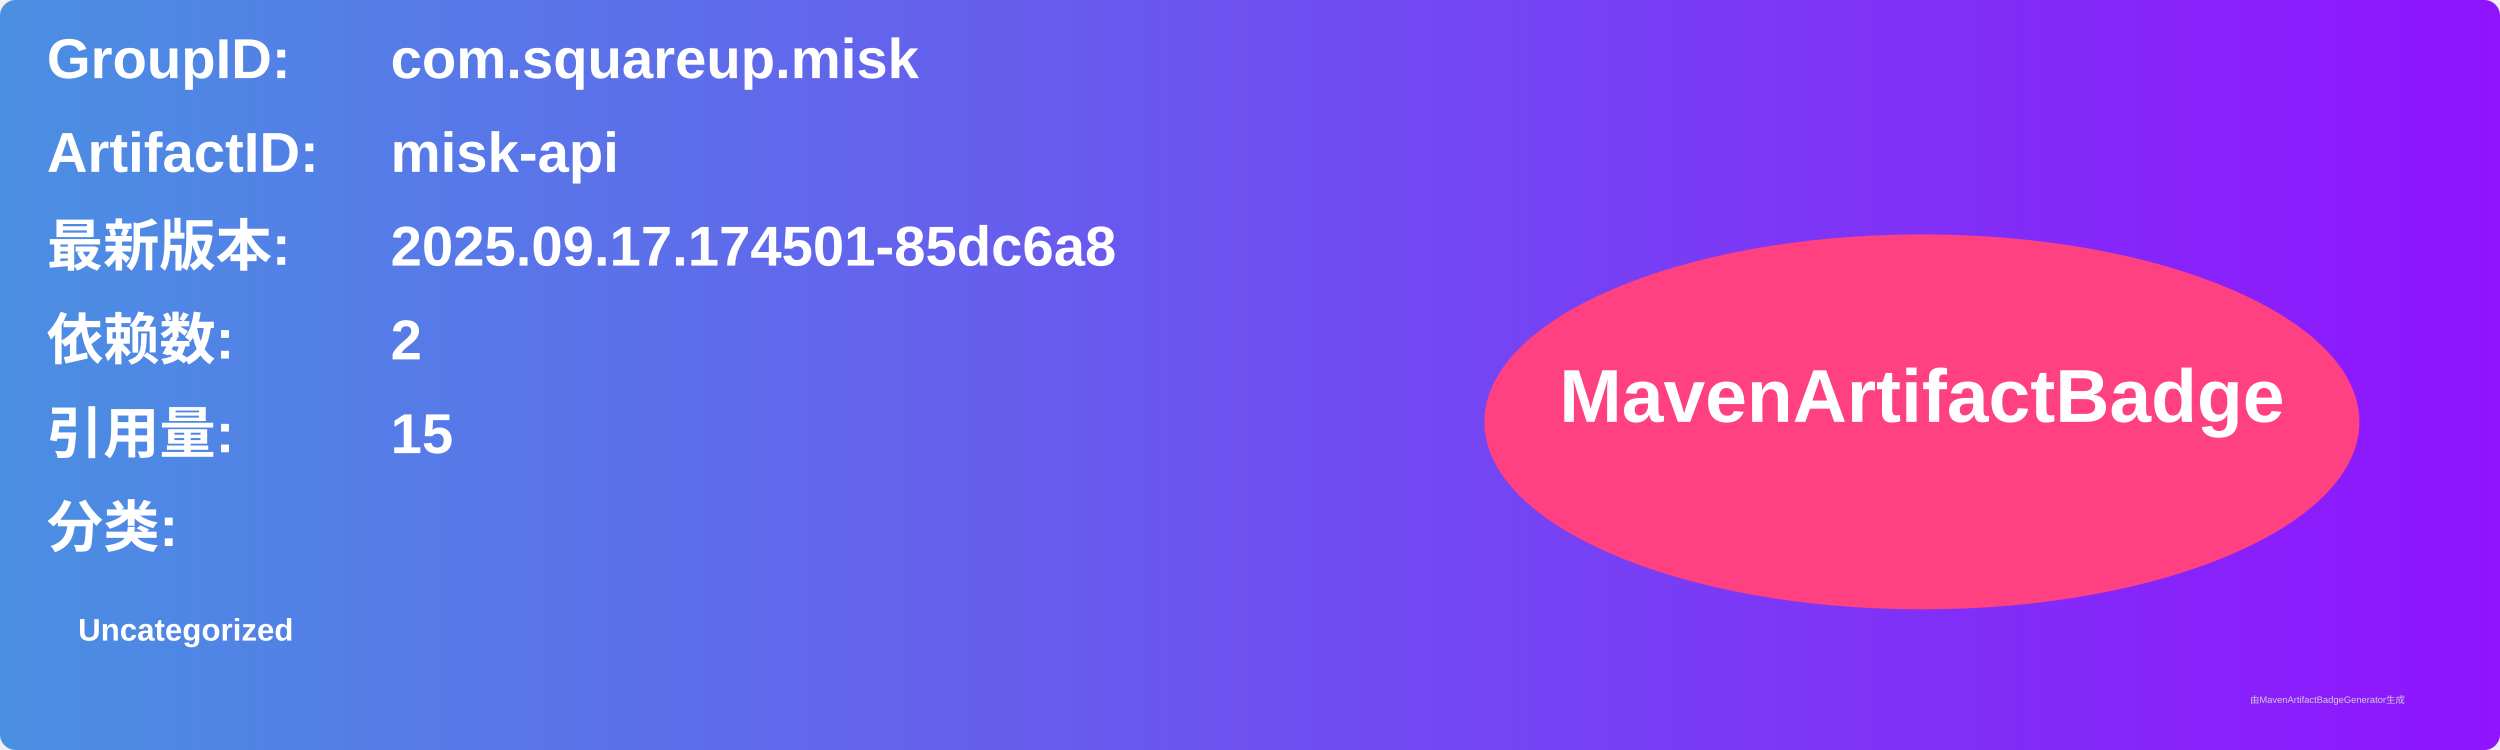
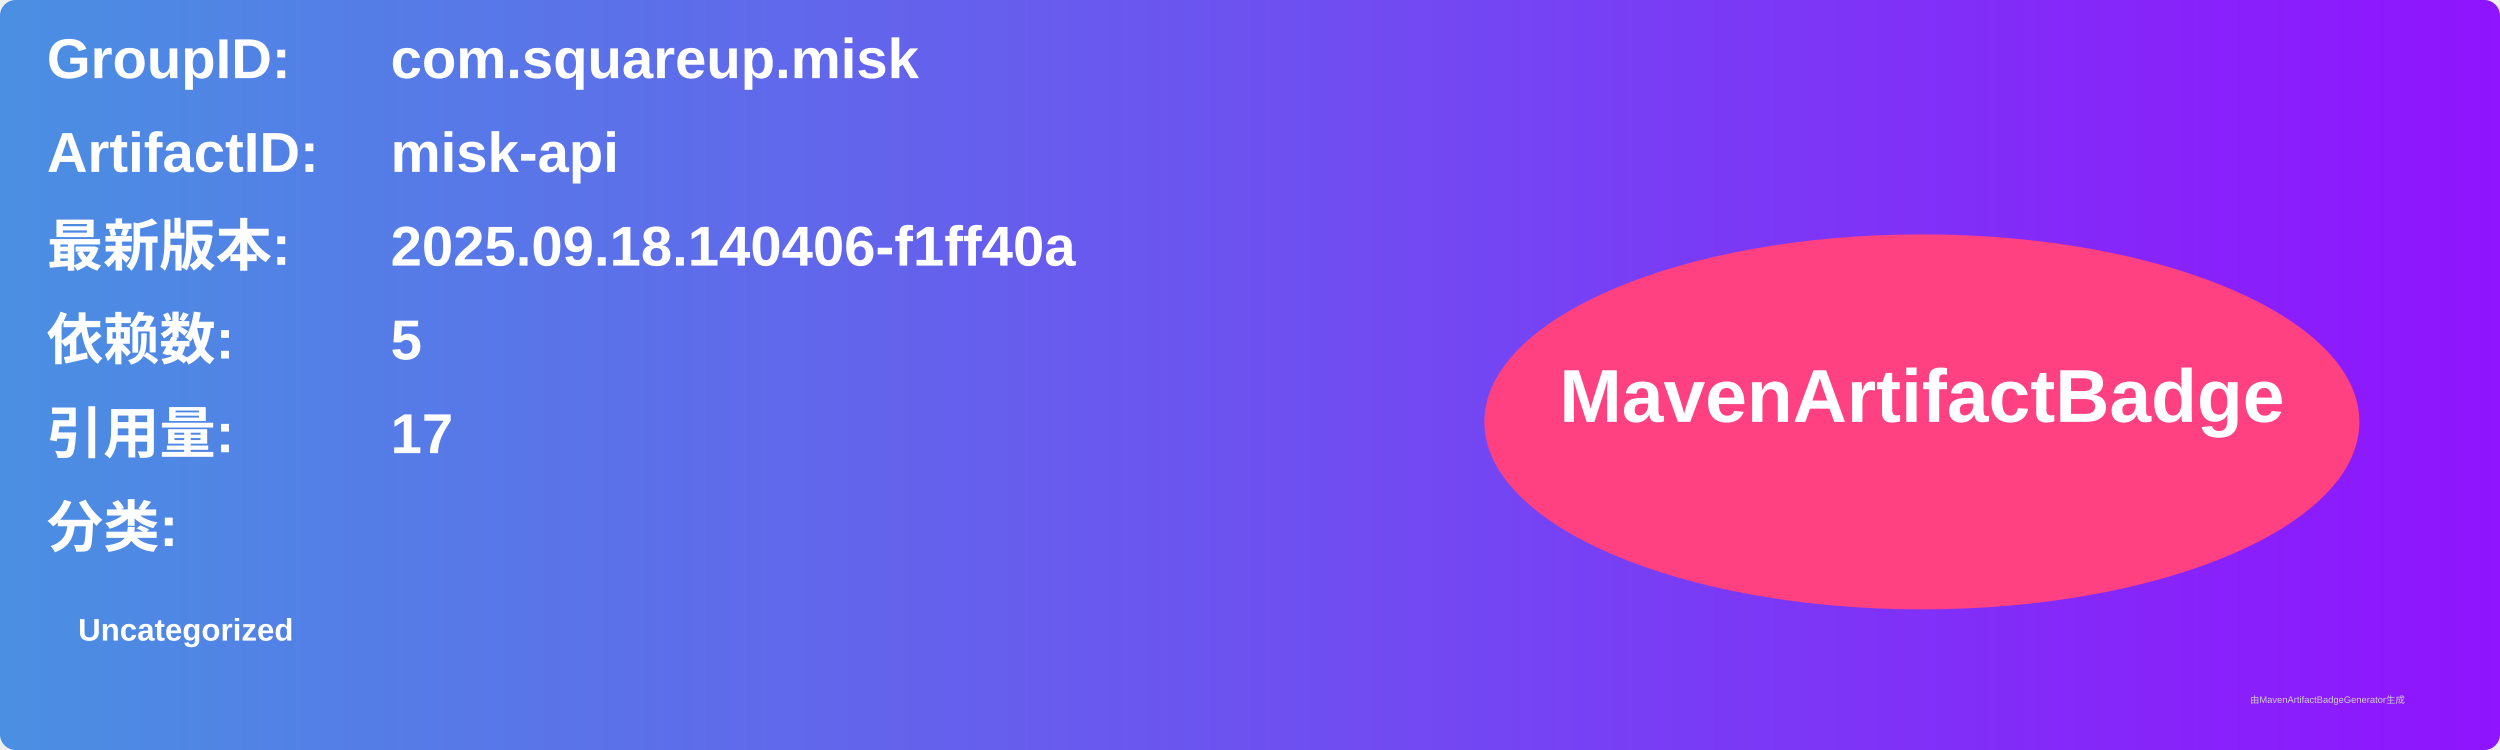
<svg xmlns="http://www.w3.org/2000/svg" width="800" height="240" viewBox="0 0 800 240">
  <linearGradient id="grad" x1="0%" y1="0%" x2="100%" y2="0%">
    <stop offset="0%" stop-color="#4a90e2" />
    <stop offset="100%" stop-color="#9013fe" />
  </linearGradient>
  <rect width="100%" height="100%" rx="5" ry="5" fill="url(#grad)" />
  <g transform="translate(15, 15)">
    <text x="0" y="10" font-family="Arial" font-size="18" fill="white" font-weight="bold" width="260">GroupID:</text>
    <text x="110" y="10" font-family="Arial" font-size="18" fill="white" font-weight="bold" width="460">com.squareup.misk</text>
    <text x="0" y="40" font-family="Arial" font-size="18" fill="white" font-weight="bold" width="260">ArtifactID:</text>
    <text x="110" y="40" font-family="Arial" font-size="18" fill="white" font-weight="bold" width="460">misk-api</text>
    <text x="0" y="70" font-family="Arial" font-size="18" fill="white" font-weight="bold">最新版本:</text>
    <text x="110" y="70" font-family="Arial" font-size="18" fill="white" font-weight="bold">
-       <tspan font-weight="bold">2025.09.17.174501-85dc6a8</tspan>
+       <tspan font-weight="bold">2025.09.18.140406-f1ff40a</tspan>
    </text>
    <text x="0" y="100" font-family="Arial" font-size="18" fill="white" font-weight="bold">依赖数: </text>
    <text x="110" y="100" font-family="Arial" font-size="18" fill="white">
-       <tspan font-weight="bold">2</tspan>
+       <tspan font-weight="bold">5</tspan>
    </text>
    <text x="0" y="130" font-family="Arial" font-size="18" fill="white" font-weight="bold">引用量: </text>
    <text x="110" y="130" font-family="Arial" font-size="18" fill="white">
-       <tspan font-weight="bold">15</tspan>
+       <tspan font-weight="bold">17</tspan>
    </text>
    <text x="0" y="160" font-family="Arial" font-size="18" fill="white" font-weight="bold">分类:</text>
    <text x="10" y="190" font-family="Arial" font-size="10" fill="white">
      <tspan font-weight="bold">Uncategorized</tspan>
    </text>
    <ellipse cx="600" cy="120" rx="140" ry="60" fill="#ff4081" />
    <text x="600" y="120" text-anchor="middle" font-family="Arial" font-size="24" fill="white" font-weight="bold">MavenArtifactBadge</text>
  </g>
  <text x="720" y="225" font-family="Arial" font-size="3" fill="#d0d0d0">由MavenArtifactBadgeGenerator生成</text>
</svg>
